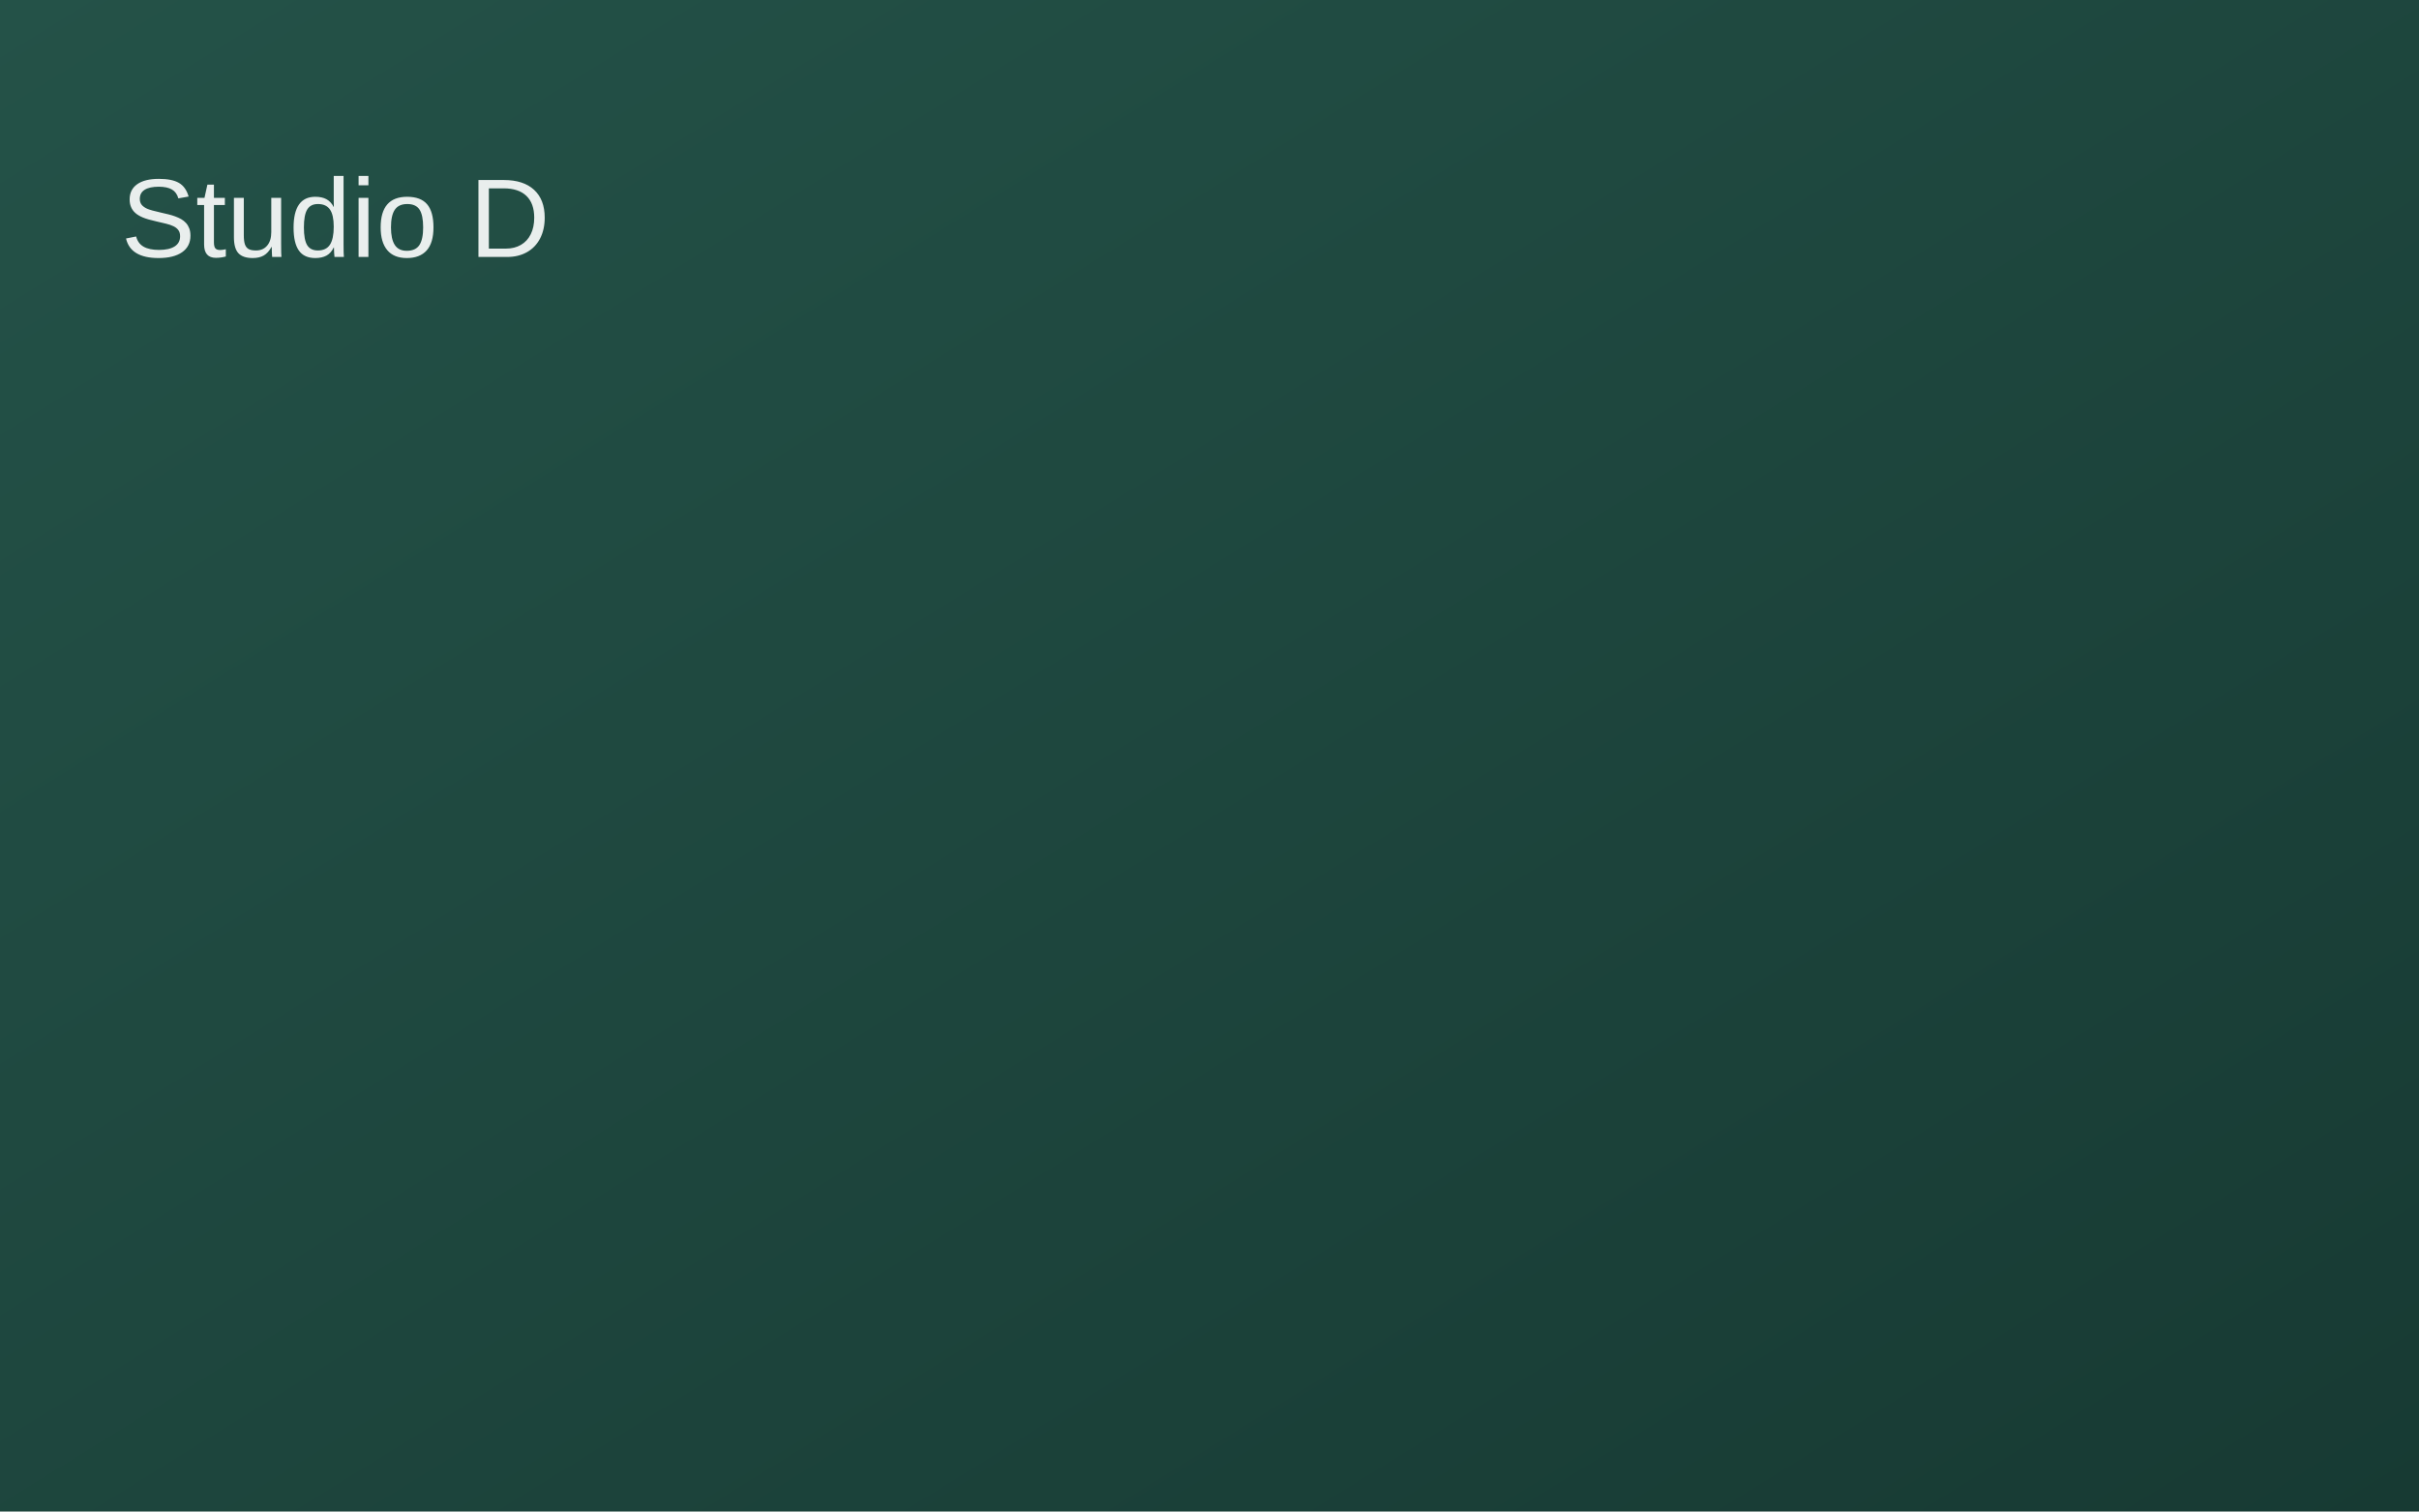
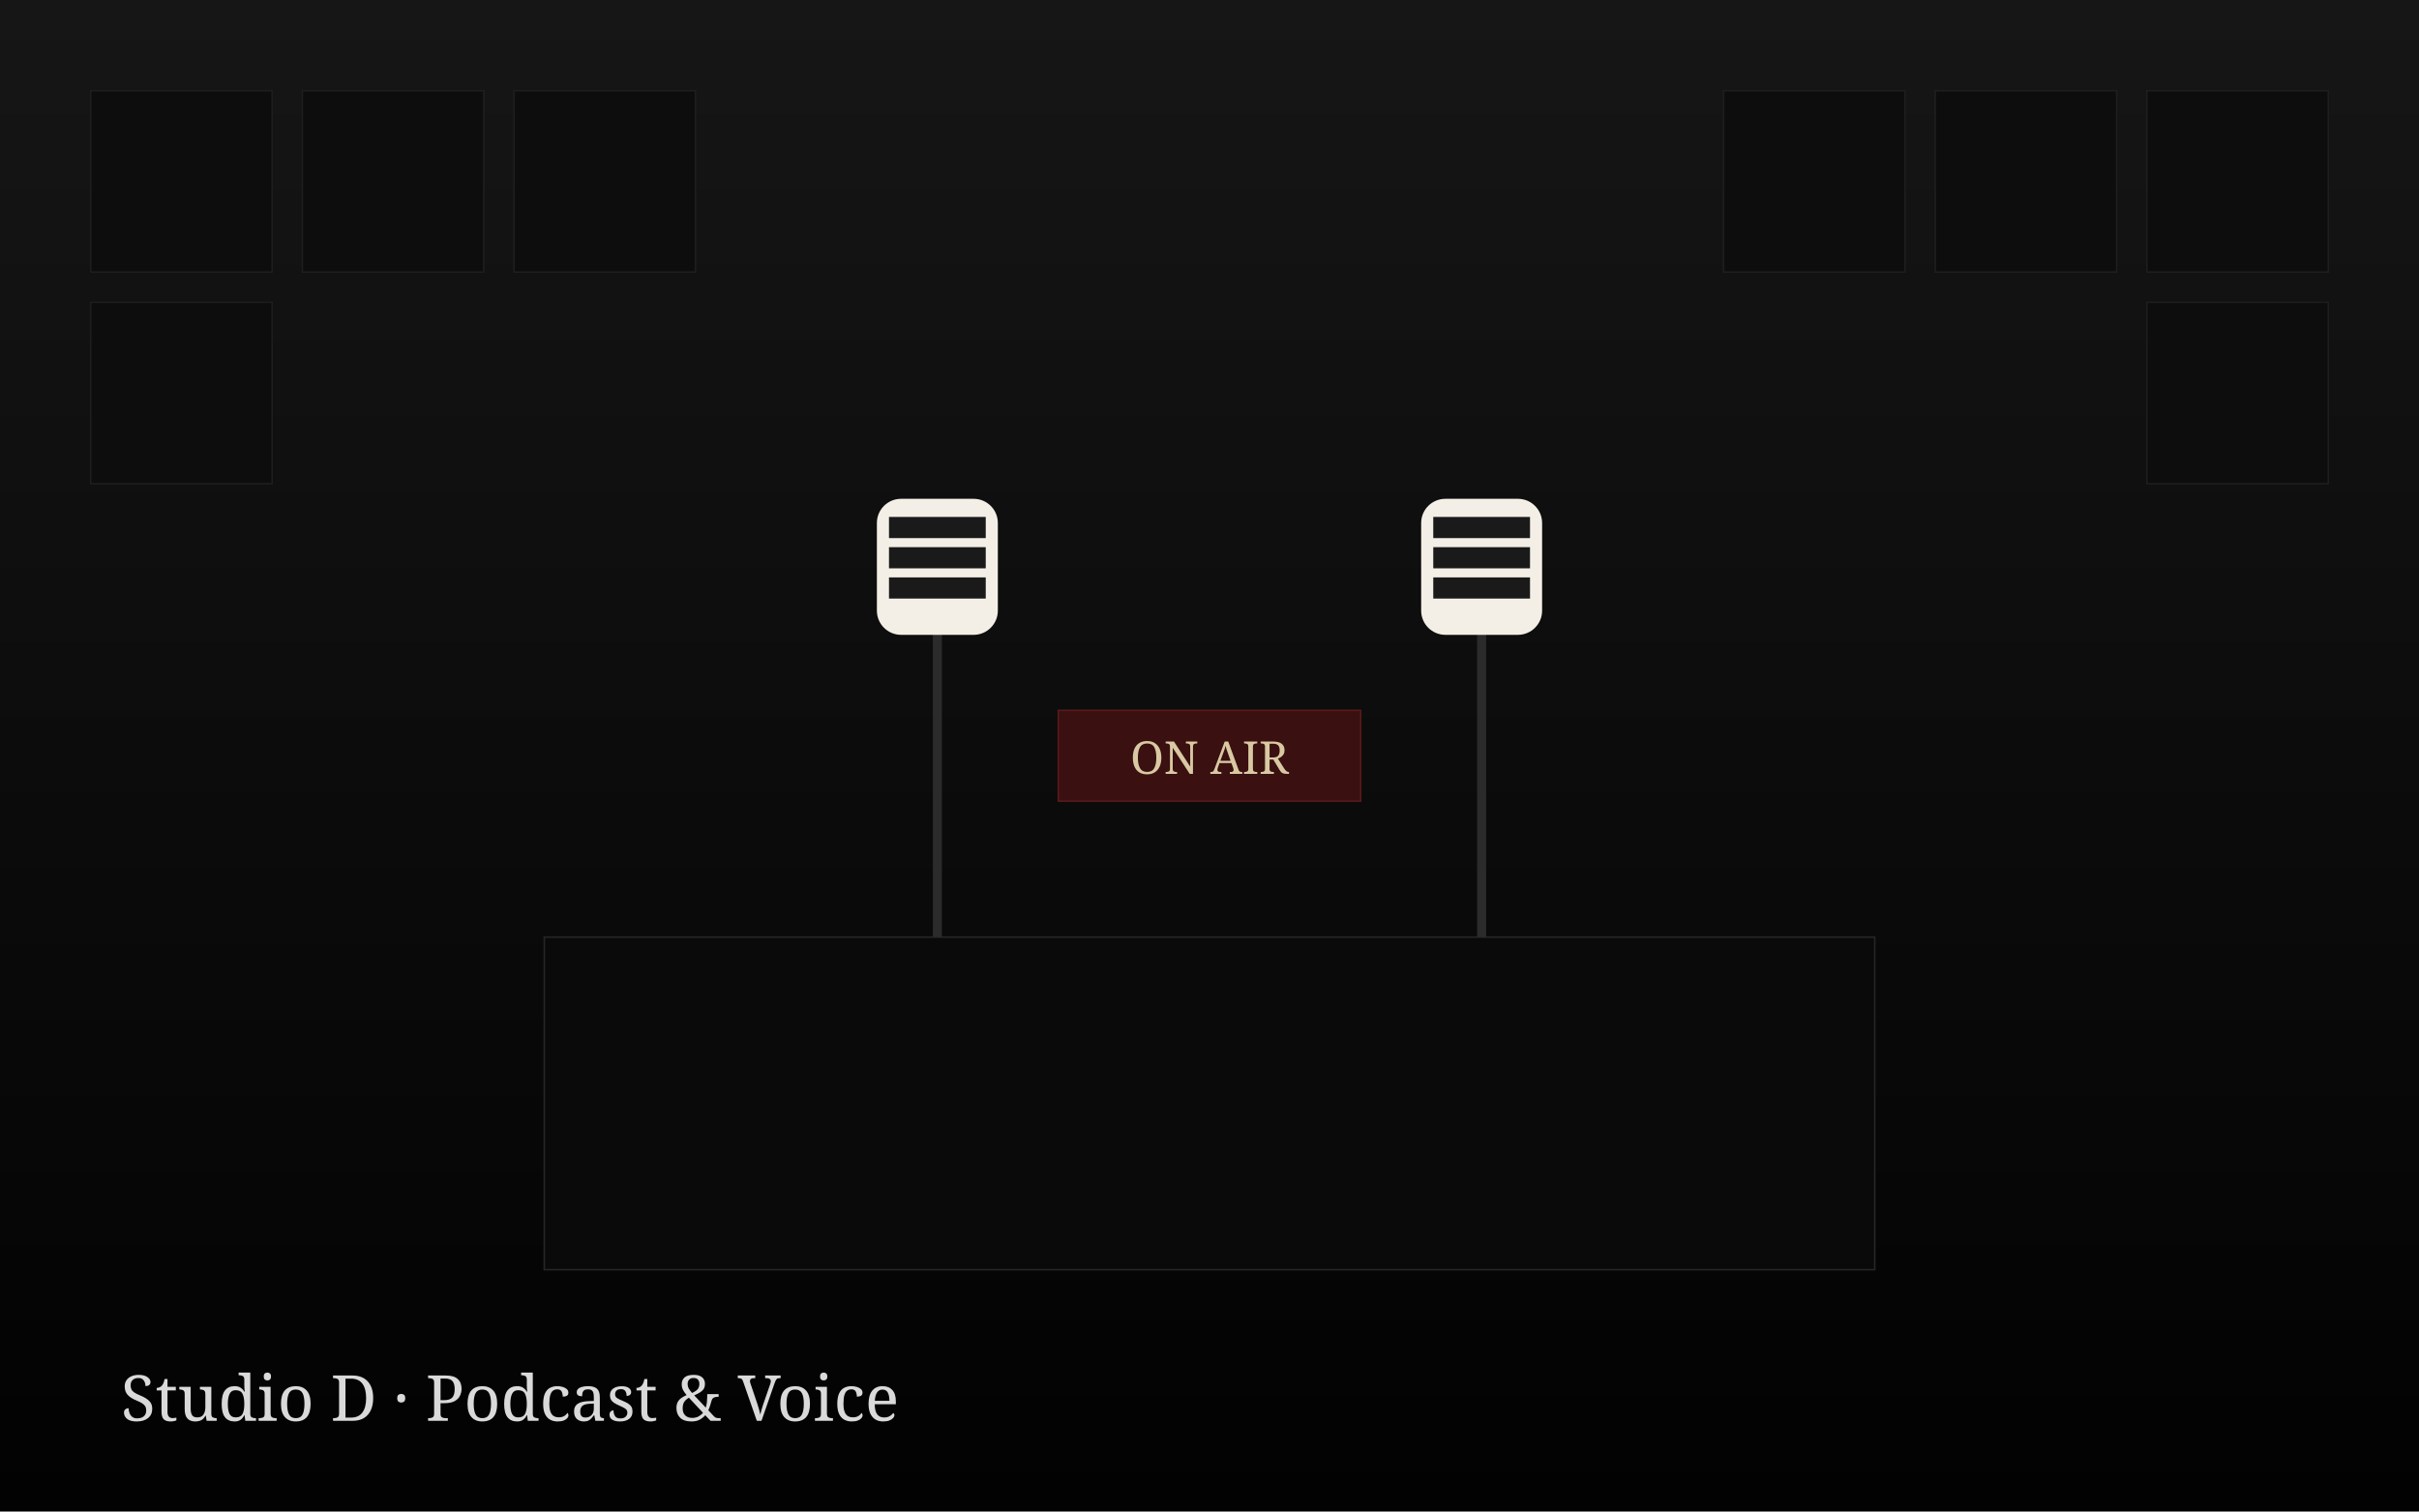
- <svg xmlns="http://www.w3.org/2000/svg" width="1600" height="1000" viewBox="0 0 1600 1000">
+ <svg xmlns="http://www.w3.org/2000/svg" viewBox="0 0 1600 1000" width="1600" height="1000">
  <defs>
-     <linearGradient id="g4" x1="1" y1="1" x2="0" y2="0">
-       <stop offset="0%" stop-color="#173a33" />
-       <stop offset="100%" stop-color="#245248" />
+     <linearGradient id="g" x1="0" y1="0" x2="0" y2="1">
+       <stop offset="0%" stop-color="#161616" />
+       <stop offset="100%" stop-color="#020202" />
    </linearGradient>
  </defs>
-   <rect width="1600" height="1000" fill="url(#g4)" />
-   <text x="80" y="170" fill="#ffffff" font-size="74" font-family="Arial, sans-serif" opacity="0.9">Studio D</text>
+   <rect width="1600" height="1000" fill="url(#g)" />
+   <g fill="#0d0d0d" stroke="#1e1e1e">
+     <rect x="60" y="60" width="120" height="120" />
+     <rect x="200" y="60" width="120" height="120" />
+     <rect x="340" y="60" width="120" height="120" />
+     <rect x="1140" y="60" width="120" height="120" />
+     <rect x="1280" y="60" width="120" height="120" />
+     <rect x="1420" y="60" width="120" height="120" />
+     <rect x="60" y="200" width="120" height="120" />
+     <rect x="1420" y="200" width="120" height="120" />
+   </g>
+   <rect x="360" y="620" width="880" height="220" fill="#0a0a0a" stroke="#262626" />
+   <line x1="620" y1="620" x2="620" y2="380" stroke="#2b2b2b" stroke-width="6" />
+   <rect x="580" y="330" width="80" height="90" rx="16" fill="#f4efe6" />
+   <rect x="588" y="342" width="64" height="14" fill="#1a1a1a" />
+   <rect x="588" y="362" width="64" height="14" fill="#1a1a1a" />
+   <rect x="588" y="382" width="64" height="14" fill="#1a1a1a" />
+   <line x1="980" y1="620" x2="980" y2="380" stroke="#2b2b2b" stroke-width="6" />
+   <rect x="940" y="330" width="80" height="90" rx="16" fill="#f4efe6" />
+   <rect x="948" y="342" width="64" height="14" fill="#1a1a1a" />
+   <rect x="948" y="362" width="64" height="14" fill="#1a1a1a" />
+   <rect x="948" y="382" width="64" height="14" fill="#1a1a1a" />
+   <rect x="700" y="470" width="200" height="60" fill="#3a1010" stroke="#5a1a1a" />
+   <text x="800" y="512" text-anchor="middle" font-family="Georgia, serif" font-size="30" fill="#d9c9a3">ON AIR</text>
+   <text x="80" y="940" font-family="Georgia, serif" font-size="42" fill="#ffffff" opacity="0.85">Studio D · Podcast &amp; Voice</text>
</svg>
